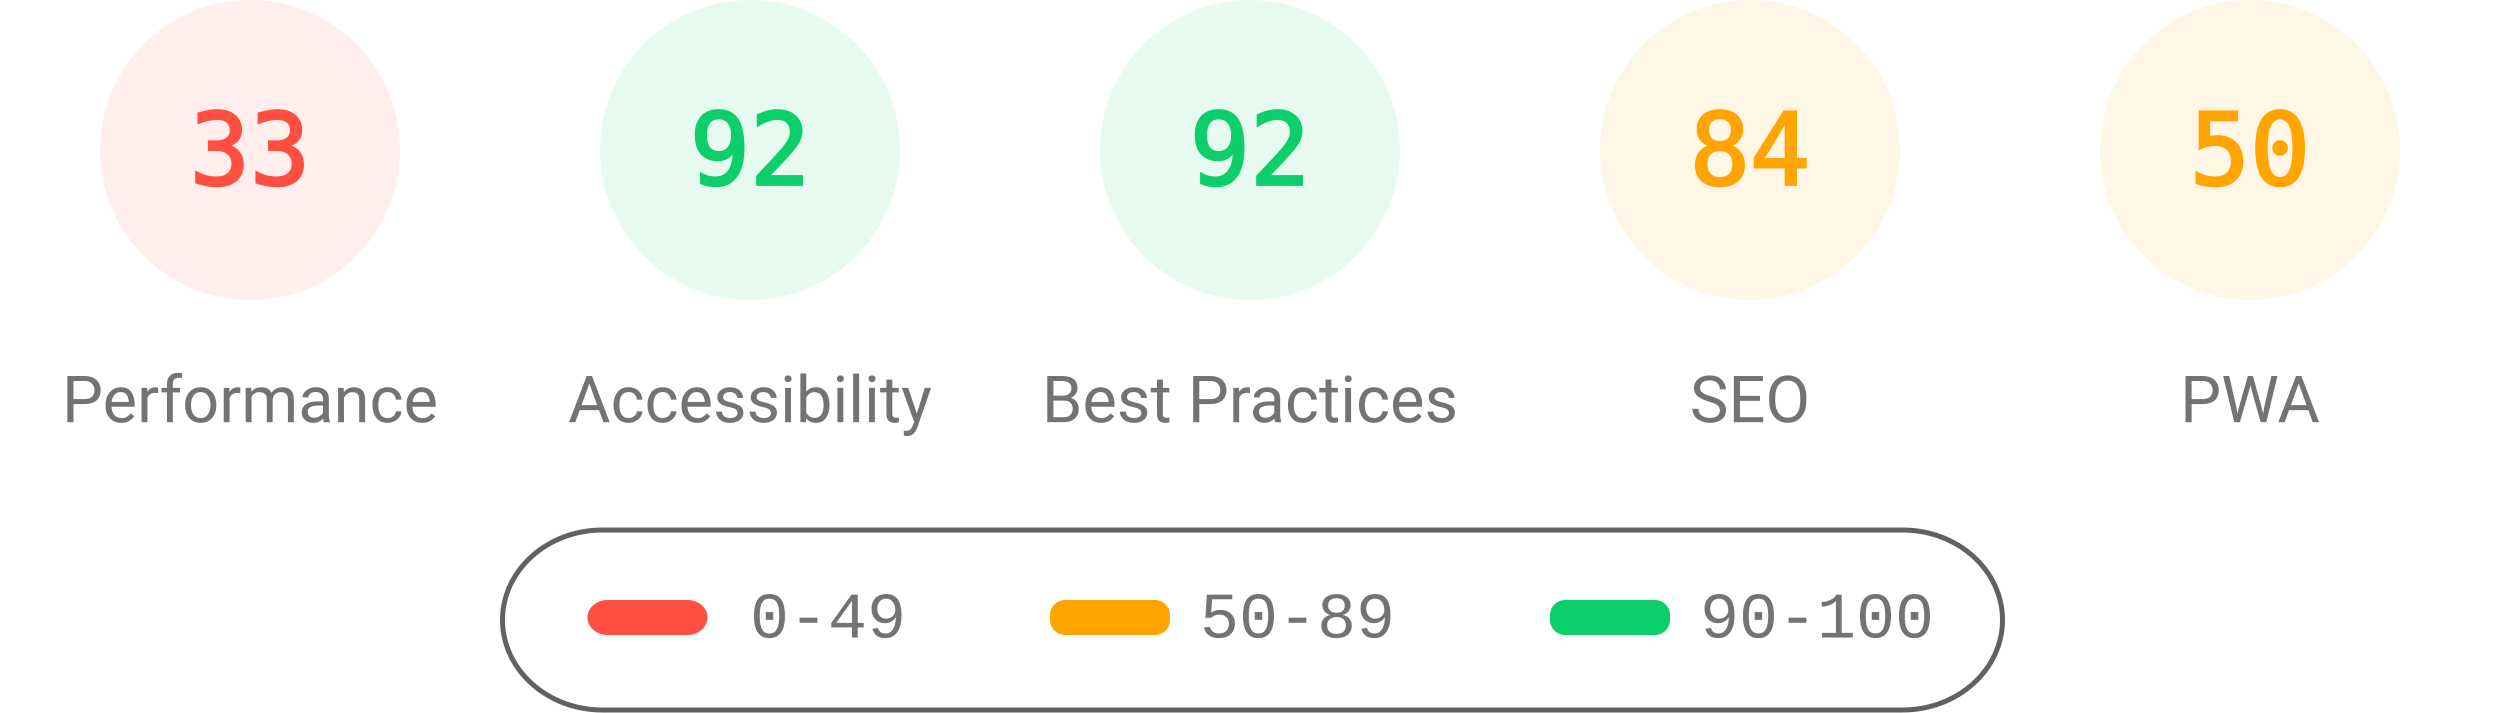
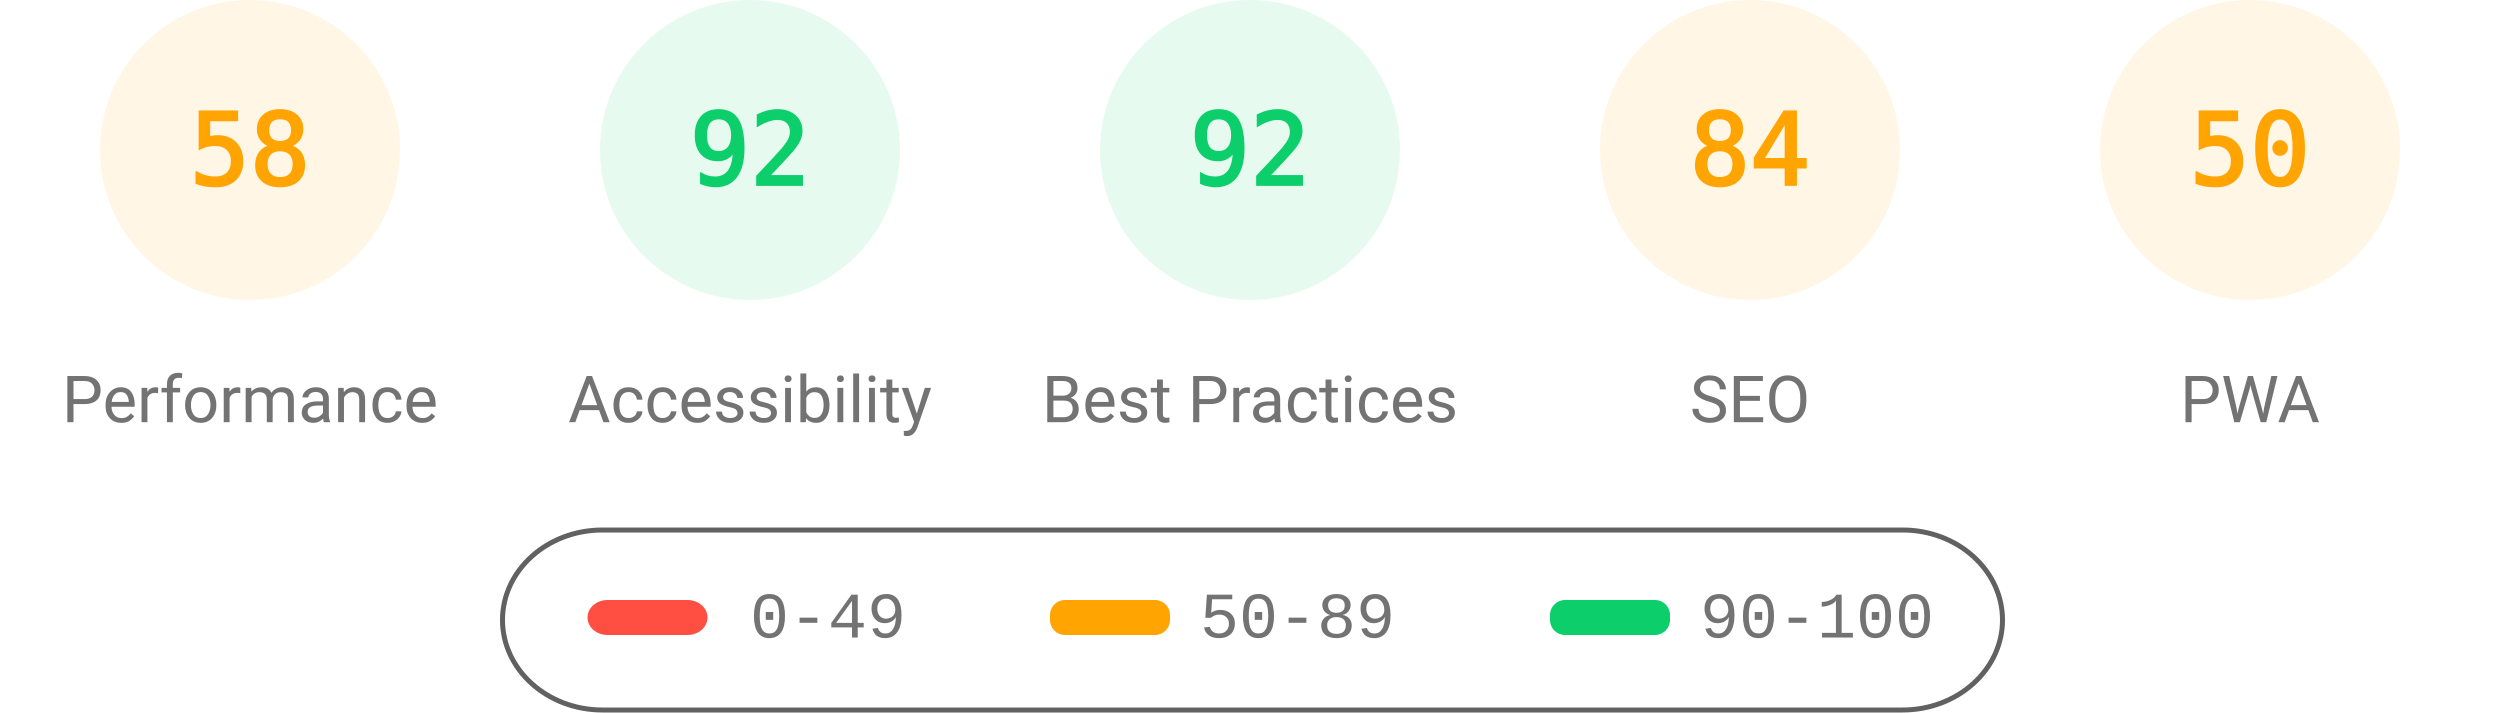
<svg xmlns="http://www.w3.org/2000/svg" fill="none" width="1000" height="285">
  <style>.gauge-base{opacity:.1}.gauge-arc{fill:none;animation-delay:250ms;stroke-linecap:round;transform:rotate(-90deg);transform-origin:100px 60px;animation:load-gauge 1s ease forwards}.guage-text{font-size:40px;font-family:monospace;text-align:center}.guage-red{color:#ff4e42;fill:#ff4e42;stroke:#ff4e42}.guage-orange{color:#ffa400;fill:#ffa400;stroke:#ffa400}.guage-green{color:#0cce6b;fill:#0cce6b;stroke:#0cce6b}.guage-undefined{color:#5c5c5c;fill:#5c5c5c;stroke:#5c5c5c}.guage-title{color:#737373;fill:#737373;stroke:none;font-size:26px;line-height:26px;font-family:Roboto,Halvetica,Arial,sans-serif}@keyframes load-gauge{from{stroke-dasharray:0 352.858}}</style>
-   <svg class="guage-div guage-perf guage-red" viewBox="0 0 200 200" width="200" height="200">
+   <svg class="guage-div guage-perf guage-orange" viewBox="0 0 200 200" width="200" height="200">
    <circle class="gauge-base" r="56" cx="100" cy="60" stroke-width="8" />
-     <circle class="gauge-arc guage-arc-1" r="56" cx="100" cy="60" stroke-width="8" style="stroke-dasharray:116.113,351.858" />
-     <text class="guage-text" x="100" y="60" alignment-baseline="central" dominant-baseline="central" text-anchor="middle">33</text>
+     <circle class="gauge-arc guage-arc-1" r="56" cx="100" cy="60" stroke-width="8" style="stroke-dasharray:204.078,351.858" />
+     <text class="guage-text" x="100" y="60" alignment-baseline="central" dominant-baseline="central" text-anchor="middle">58</text>
    <text class="guage-title" x="100" y="160" alignment-baseline="central" dominant-baseline="central" text-anchor="middle">Performance</text>
  </svg>
  <svg class="guage-div guage-acc guage-green" viewBox="0 0 200 200" width="200" height="200" x="200">
    <circle class="gauge-base" r="56" cx="100" cy="60" stroke-width="8" />
    <circle class="gauge-arc guage-arc-2" r="56" cx="100" cy="60" stroke-width="8" style="stroke-dasharray:323.709,351.858" />
    <text class="guage-text" x="100" y="60" alignment-baseline="central" dominant-baseline="central" text-anchor="middle">92</text>
    <text class="guage-title" x="100" y="160" alignment-baseline="central" dominant-baseline="central" text-anchor="middle">Accessibility</text>
  </svg>
  <svg class="guage-div guage-best guage-green" viewBox="0 0 200 200" width="200" height="200" x="400">
    <circle class="gauge-base" r="56" cx="100" cy="60" stroke-width="8" />
    <circle class="gauge-arc guage-arc-3" r="56" cx="100" cy="60" stroke-width="8" style="stroke-dasharray:323.709,351.858" />
    <text class="guage-text" x="100" y="60" alignment-baseline="central" dominant-baseline="central" text-anchor="middle">92</text>
    <text class="guage-title" x="100" y="160" alignment-baseline="central" dominant-baseline="central" text-anchor="middle">Best Practices</text>
  </svg>
  <svg class="guage-div guage-seo guage-orange" viewBox="0 0 200 200" width="200" height="200" x="600">
    <circle class="gauge-base" r="56" cx="100" cy="60" stroke-width="8" />
    <circle class="gauge-arc guage-arc-4" r="56" cx="100" cy="60" stroke-width="8" style="stroke-dasharray:295.561,351.858" />
    <text class="guage-text" x="100" y="60" alignment-baseline="central" dominant-baseline="central" text-anchor="middle">84</text>
    <text class="guage-title" x="100" y="160" alignment-baseline="central" dominant-baseline="central" text-anchor="middle">SEO</text>
  </svg>
  <svg class="guage-div guage-pwa guage-orange" viewBox="0 0 200 200" width="200" height="200" x="800">
    <circle class="gauge-base" r="56" cx="100" cy="60" stroke-width="8" />
    <circle class="gauge-arc guage-arc-4" r="56" cx="100" cy="60" stroke-width="8" style="stroke-dasharray:175.929,351.858" />
    <text class="guage-text" x="100" y="60" alignment-baseline="central" dominant-baseline="central" text-anchor="middle">50</text>
    <text class="guage-title" x="100" y="160" alignment-baseline="central" dominant-baseline="central" text-anchor="middle">PWA</text>
  </svg>
  <svg width="604" height="76" x="200" y="210">
    <path fill="none" id="canvas_background" d="M-1-1h604v80H-1z" />
    <rect fill-opacity="0" stroke="#616161" stroke-width="2" rx="40" id="svg_2" height="72" width="600" y="2" x="1" fill="#000" />
    <rect stroke="#000" rx="8" id="svg_3" height="14" width="48" y="30" x="35" stroke-opacity="null" stroke-width="0" fill="#ff4e42" />
    <rect stroke="#000" rx="6" id="svg_4" height="14" width="48" y="30" x="220" stroke-opacity="null" stroke-width="0" fill="#ffa400" />
    <rect stroke="#000" rx="6" id="svg_5" height="14" width="48" y="30" x="420" stroke-opacity="null" stroke-width="0" fill="#0cce6b" />
    <text xml:space="preserve" text-anchor="start" font-family="'Courier New', Courier, monospace" font-size="26" id="svg_6" y="45" x="100" stroke-opacity="null" stroke-width="0" stroke="#000" fill="#737373">0-49</text>
    <text xml:space="preserve" text-anchor="start" font-family="'Courier New', Courier, monospace" font-size="26" id="svg_7" y="45" x="280" stroke-opacity="null" stroke-width="0" stroke="#000" fill="#737373">50-89</text>
    <text xml:space="preserve" text-anchor="start" font-family="'Courier New', Courier, monospace" font-size="26" id="svg_8" y="45" x="480" stroke-opacity="null" stroke-width="0" stroke="#000" fill="#737373">90-100</text>
  </svg>
</svg>
